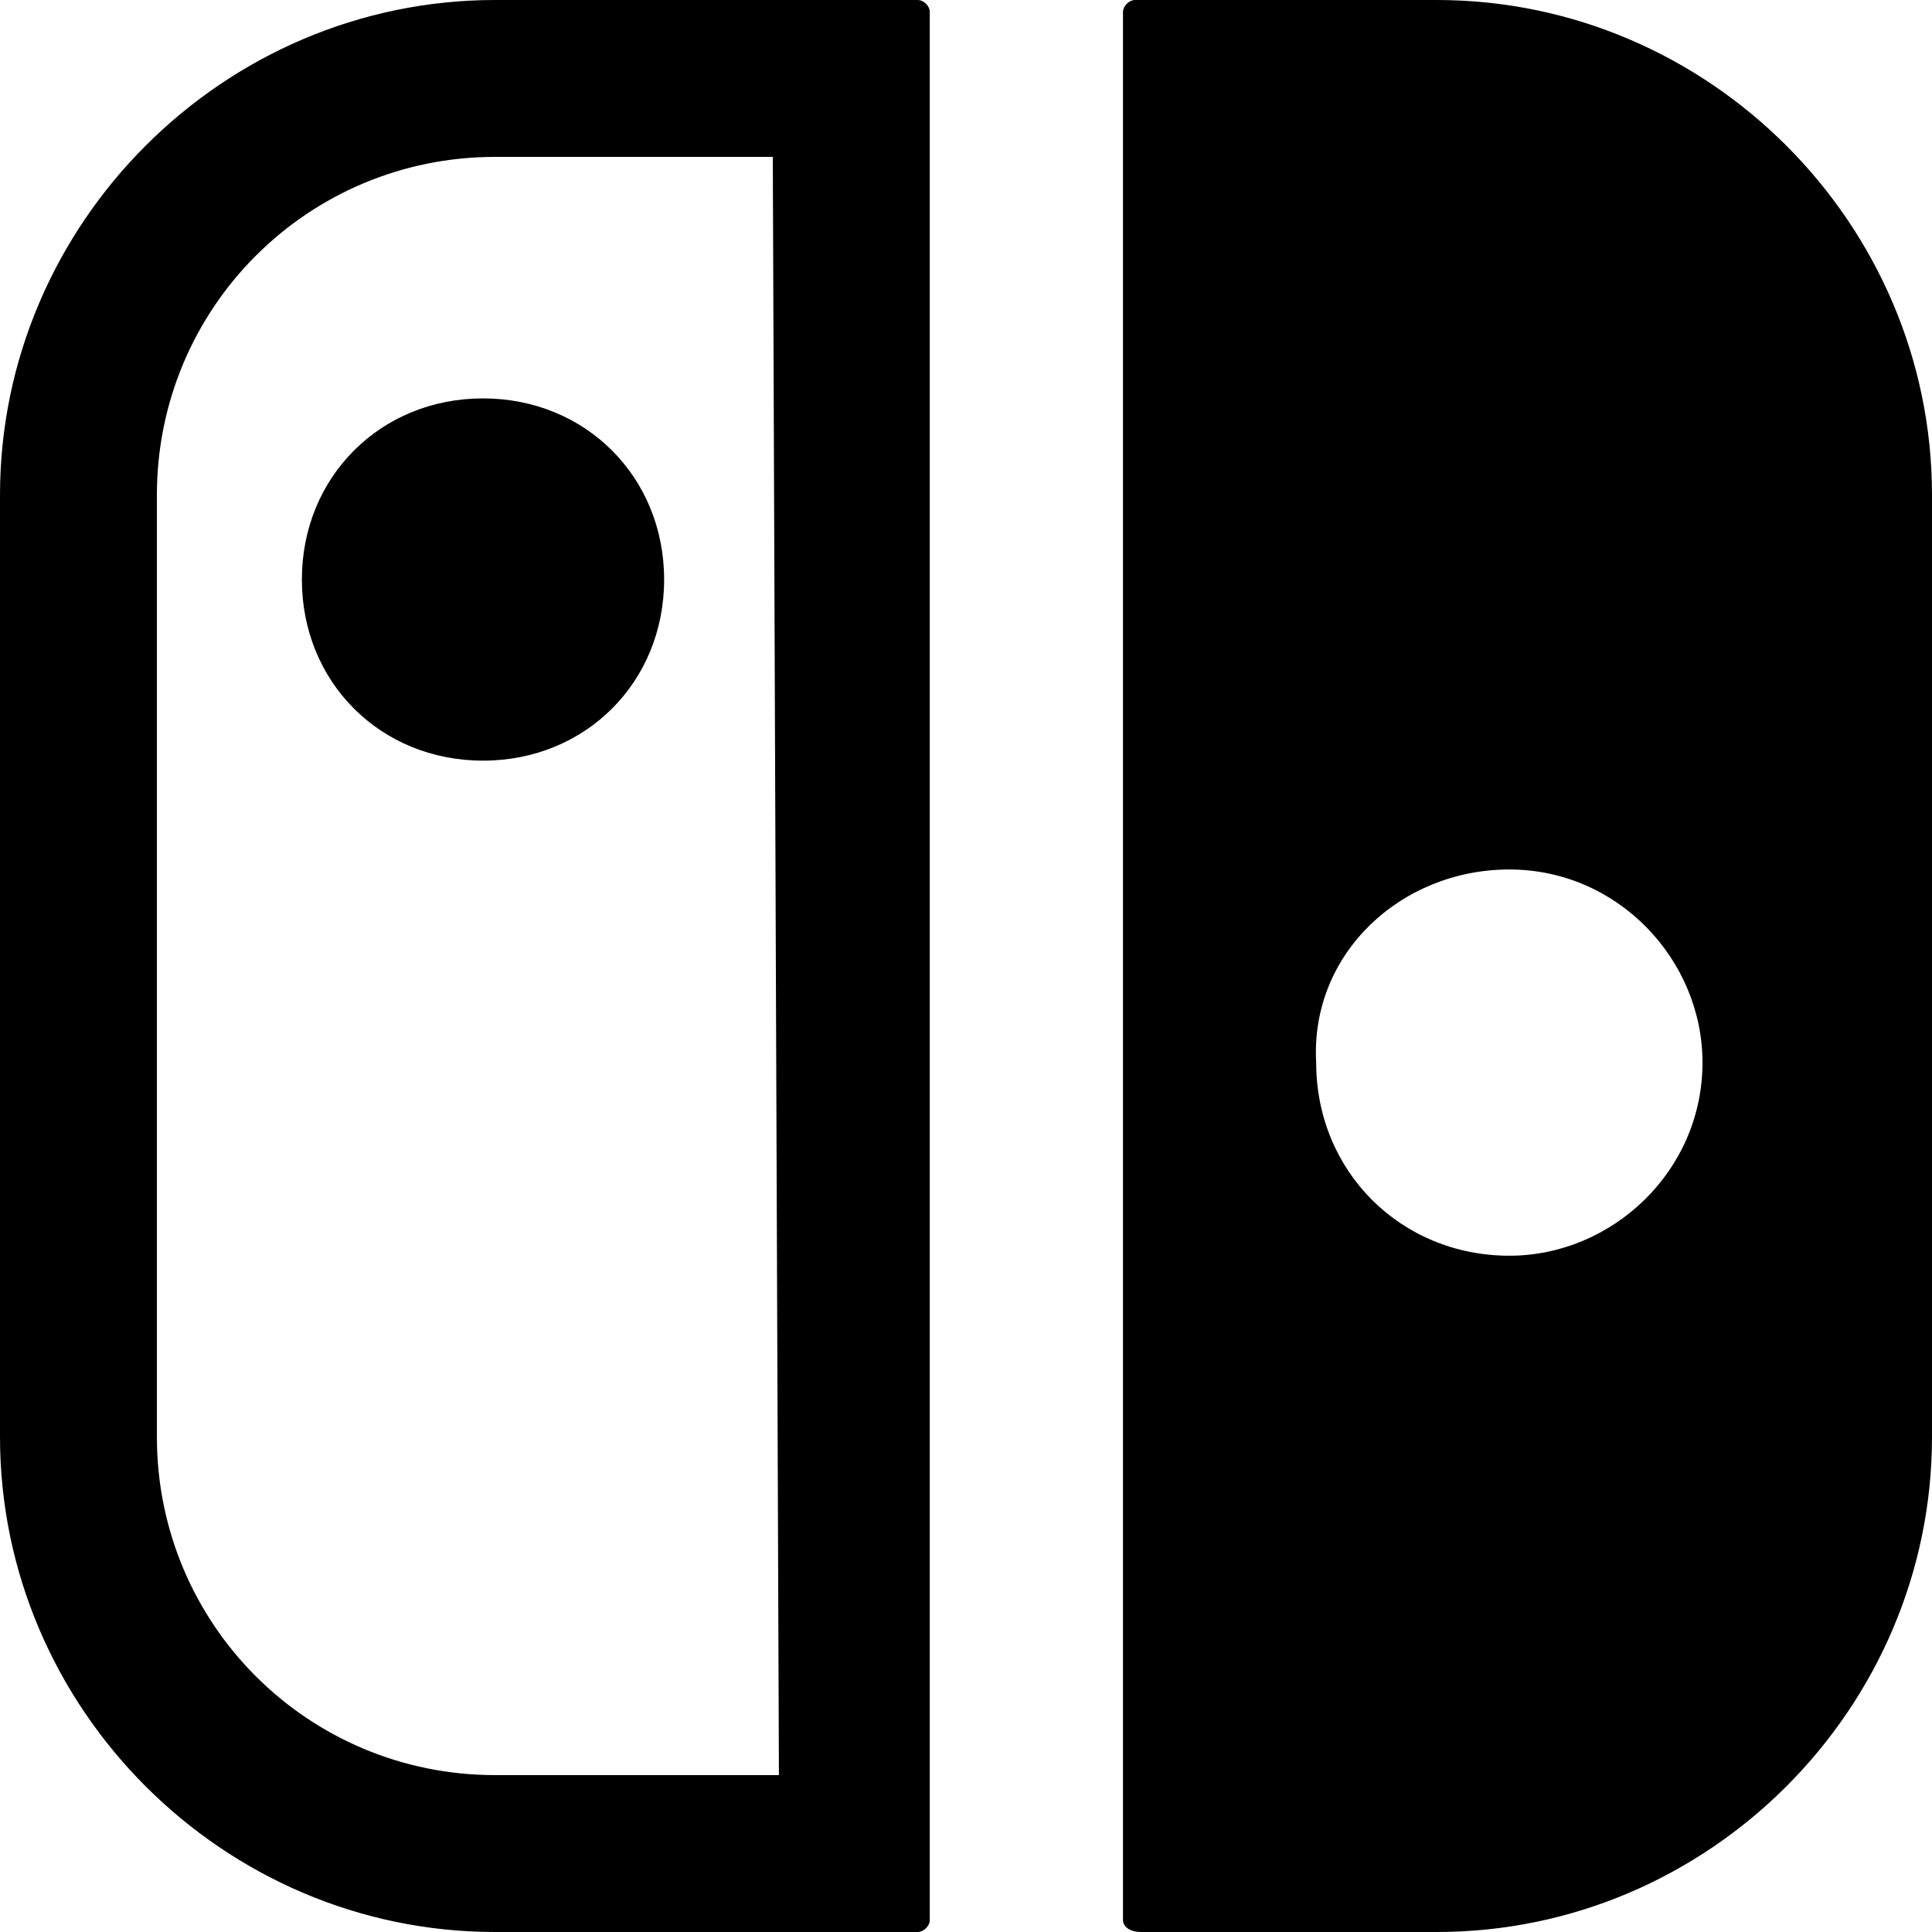
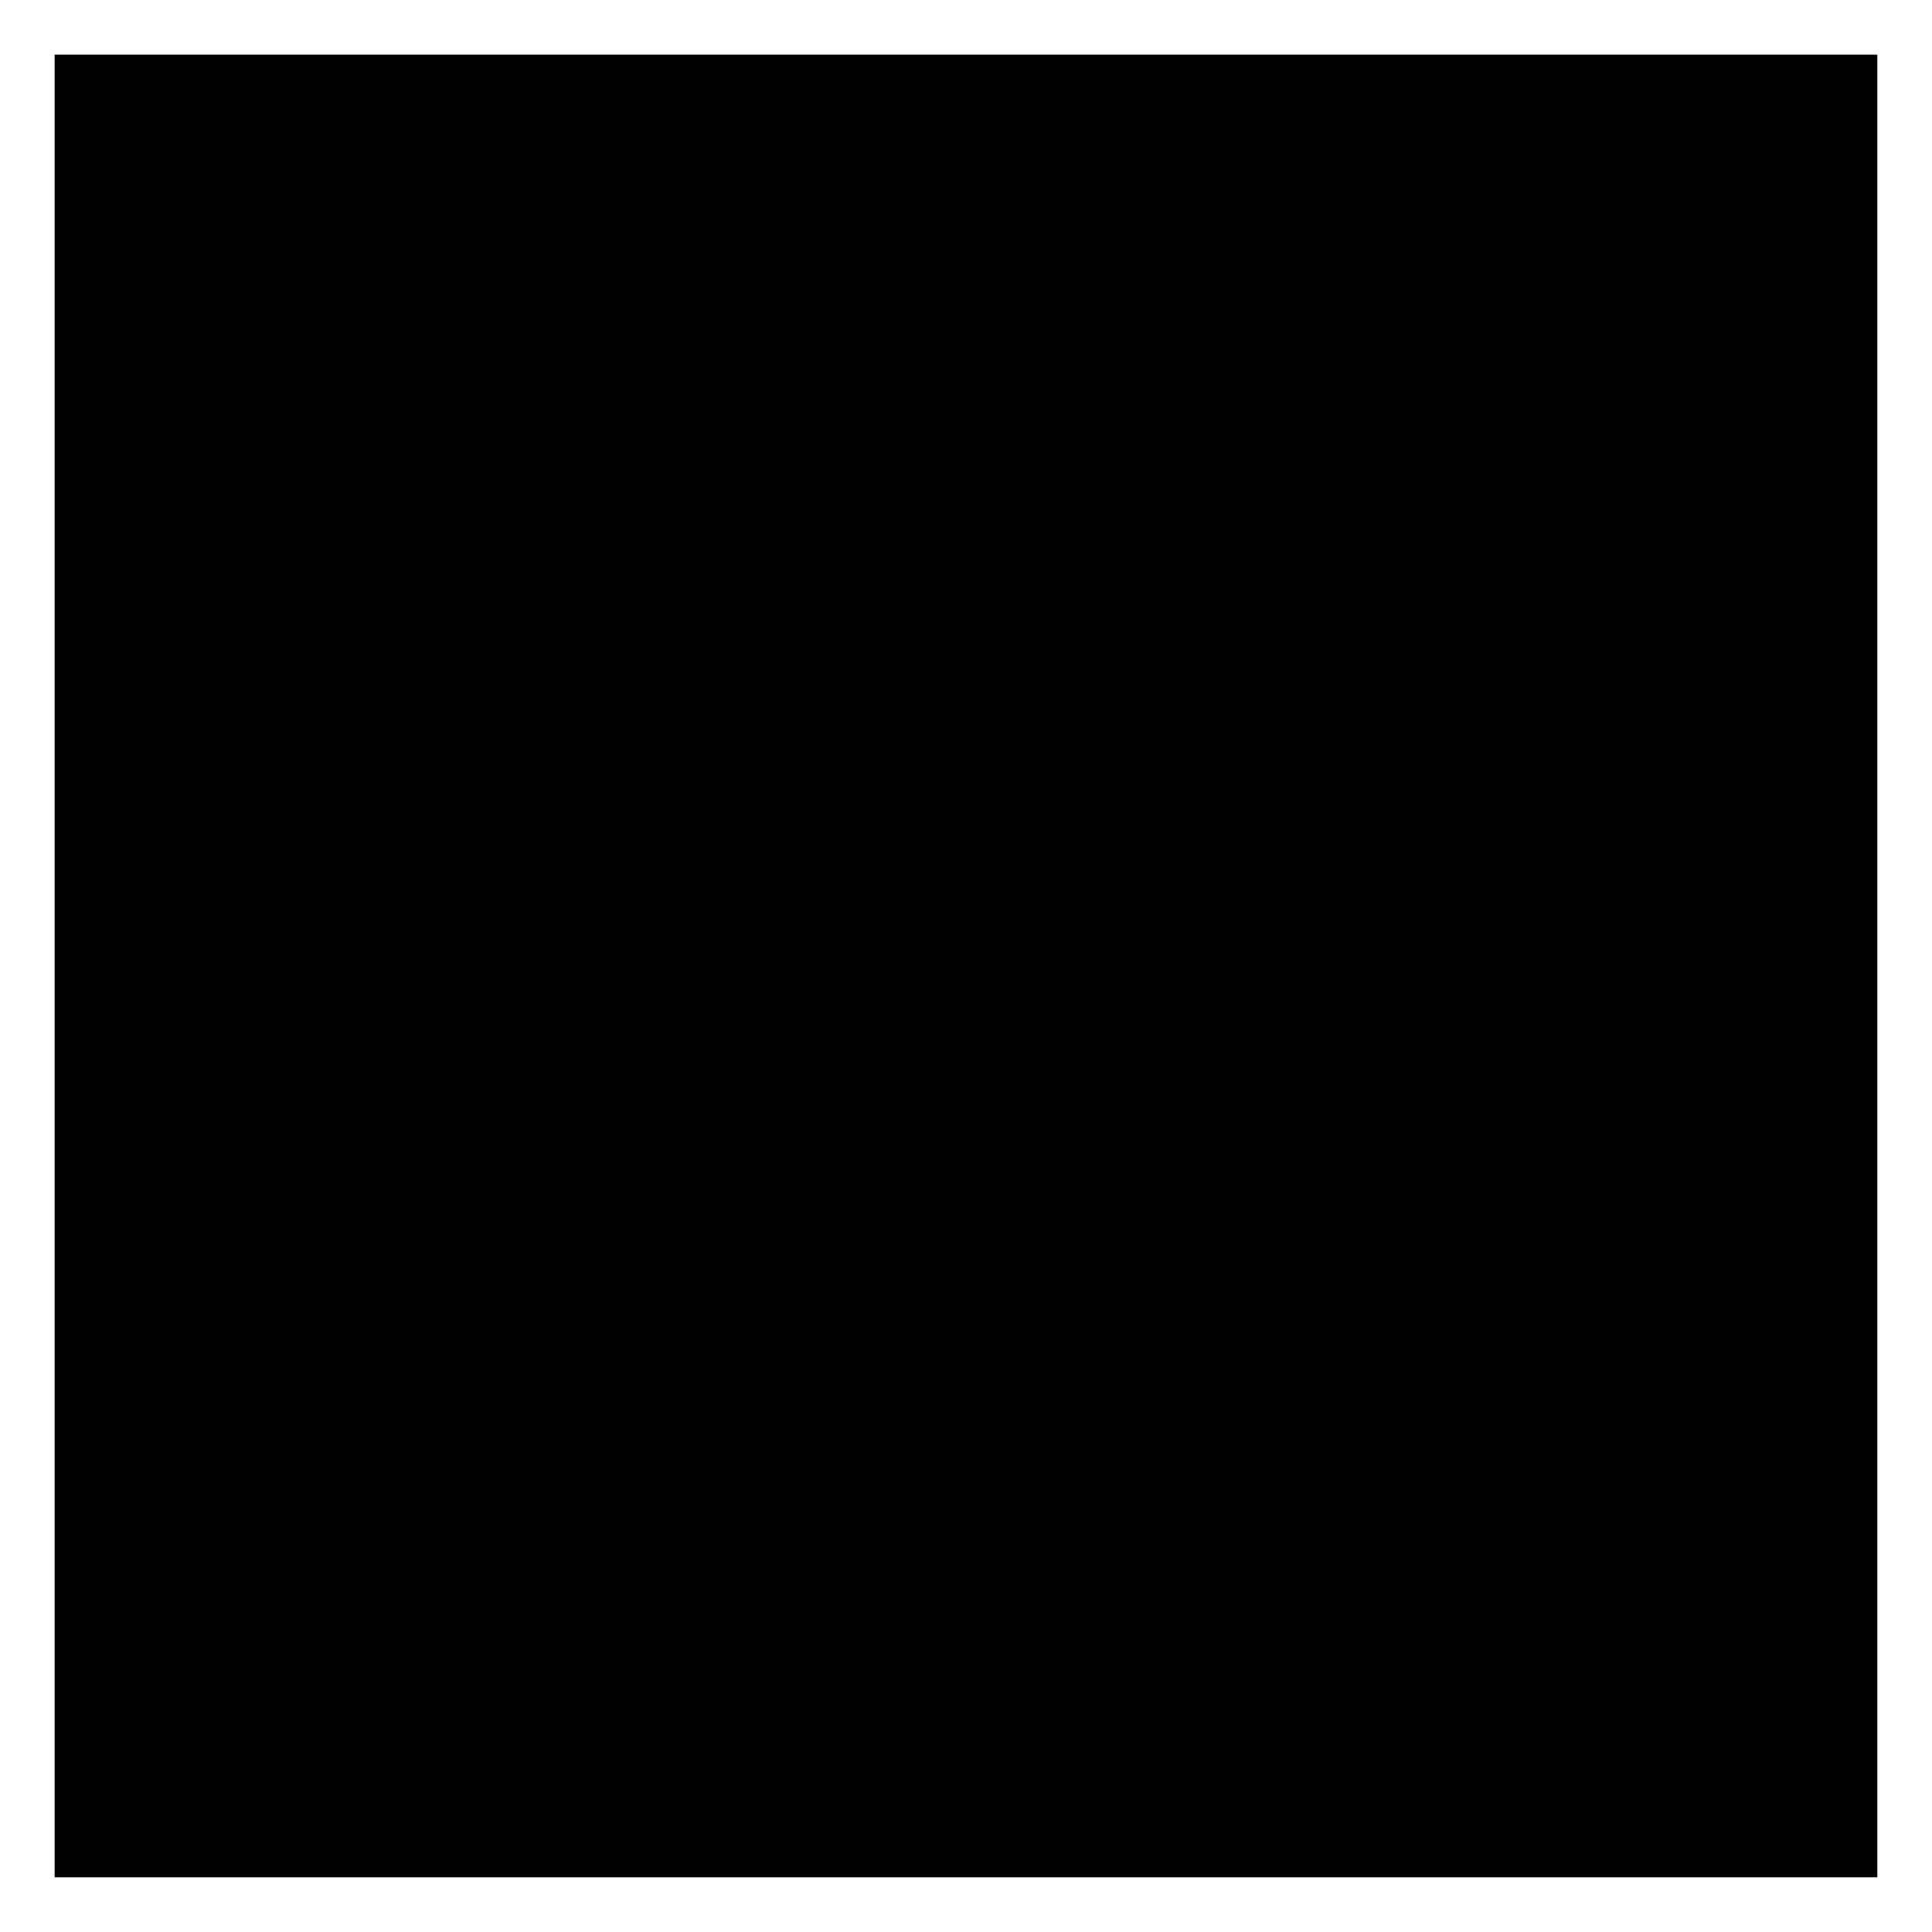
- <svg xmlns="http://www.w3.org/2000/svg" role="img" viewBox="0 0 24 24">
-   <path d="M14.176 24h3.674c3.376 0 6.15-2.774 6.15-6.15V6.15C24 2.775 21.226 0 17.85 0H14.1c-.074 0-.15.074-.15.15v23.7c-.001.076.075.15.226.15zm4.574-13.199c1.351 0 2.399 1.125 2.399 2.398 0 1.352-1.125 2.4-2.399 2.4-1.35 0-2.4-1.049-2.4-2.4-.075-1.349 1.05-2.398 2.4-2.398zM11.4 0H6.15C2.775 0 0 2.775 0 6.15v11.7C0 21.226 2.775 24 6.15 24h5.25c.074 0 .15-.074.15-.149V.15c.001-.076-.075-.15-.15-.15zM9.676 22.051H6.15c-2.326 0-4.201-1.875-4.201-4.201V6.15c0-2.326 1.875-4.201 4.201-4.201H9.6l.076 20.102zM3.75 7.199c0 1.275.975 2.25 2.25 2.25s2.25-.975 2.25-2.25c0-1.273-.975-2.25-2.25-2.25s-2.25.977-2.25 2.25z" />
+ <svg xmlns="http://www.w3.org/2000/svg" viewBox="-8.5 -8.5 300.51 300.51">
+   <path d="m0 0h283.5v283.5h-283.5z" fill="#000" />
</svg>
